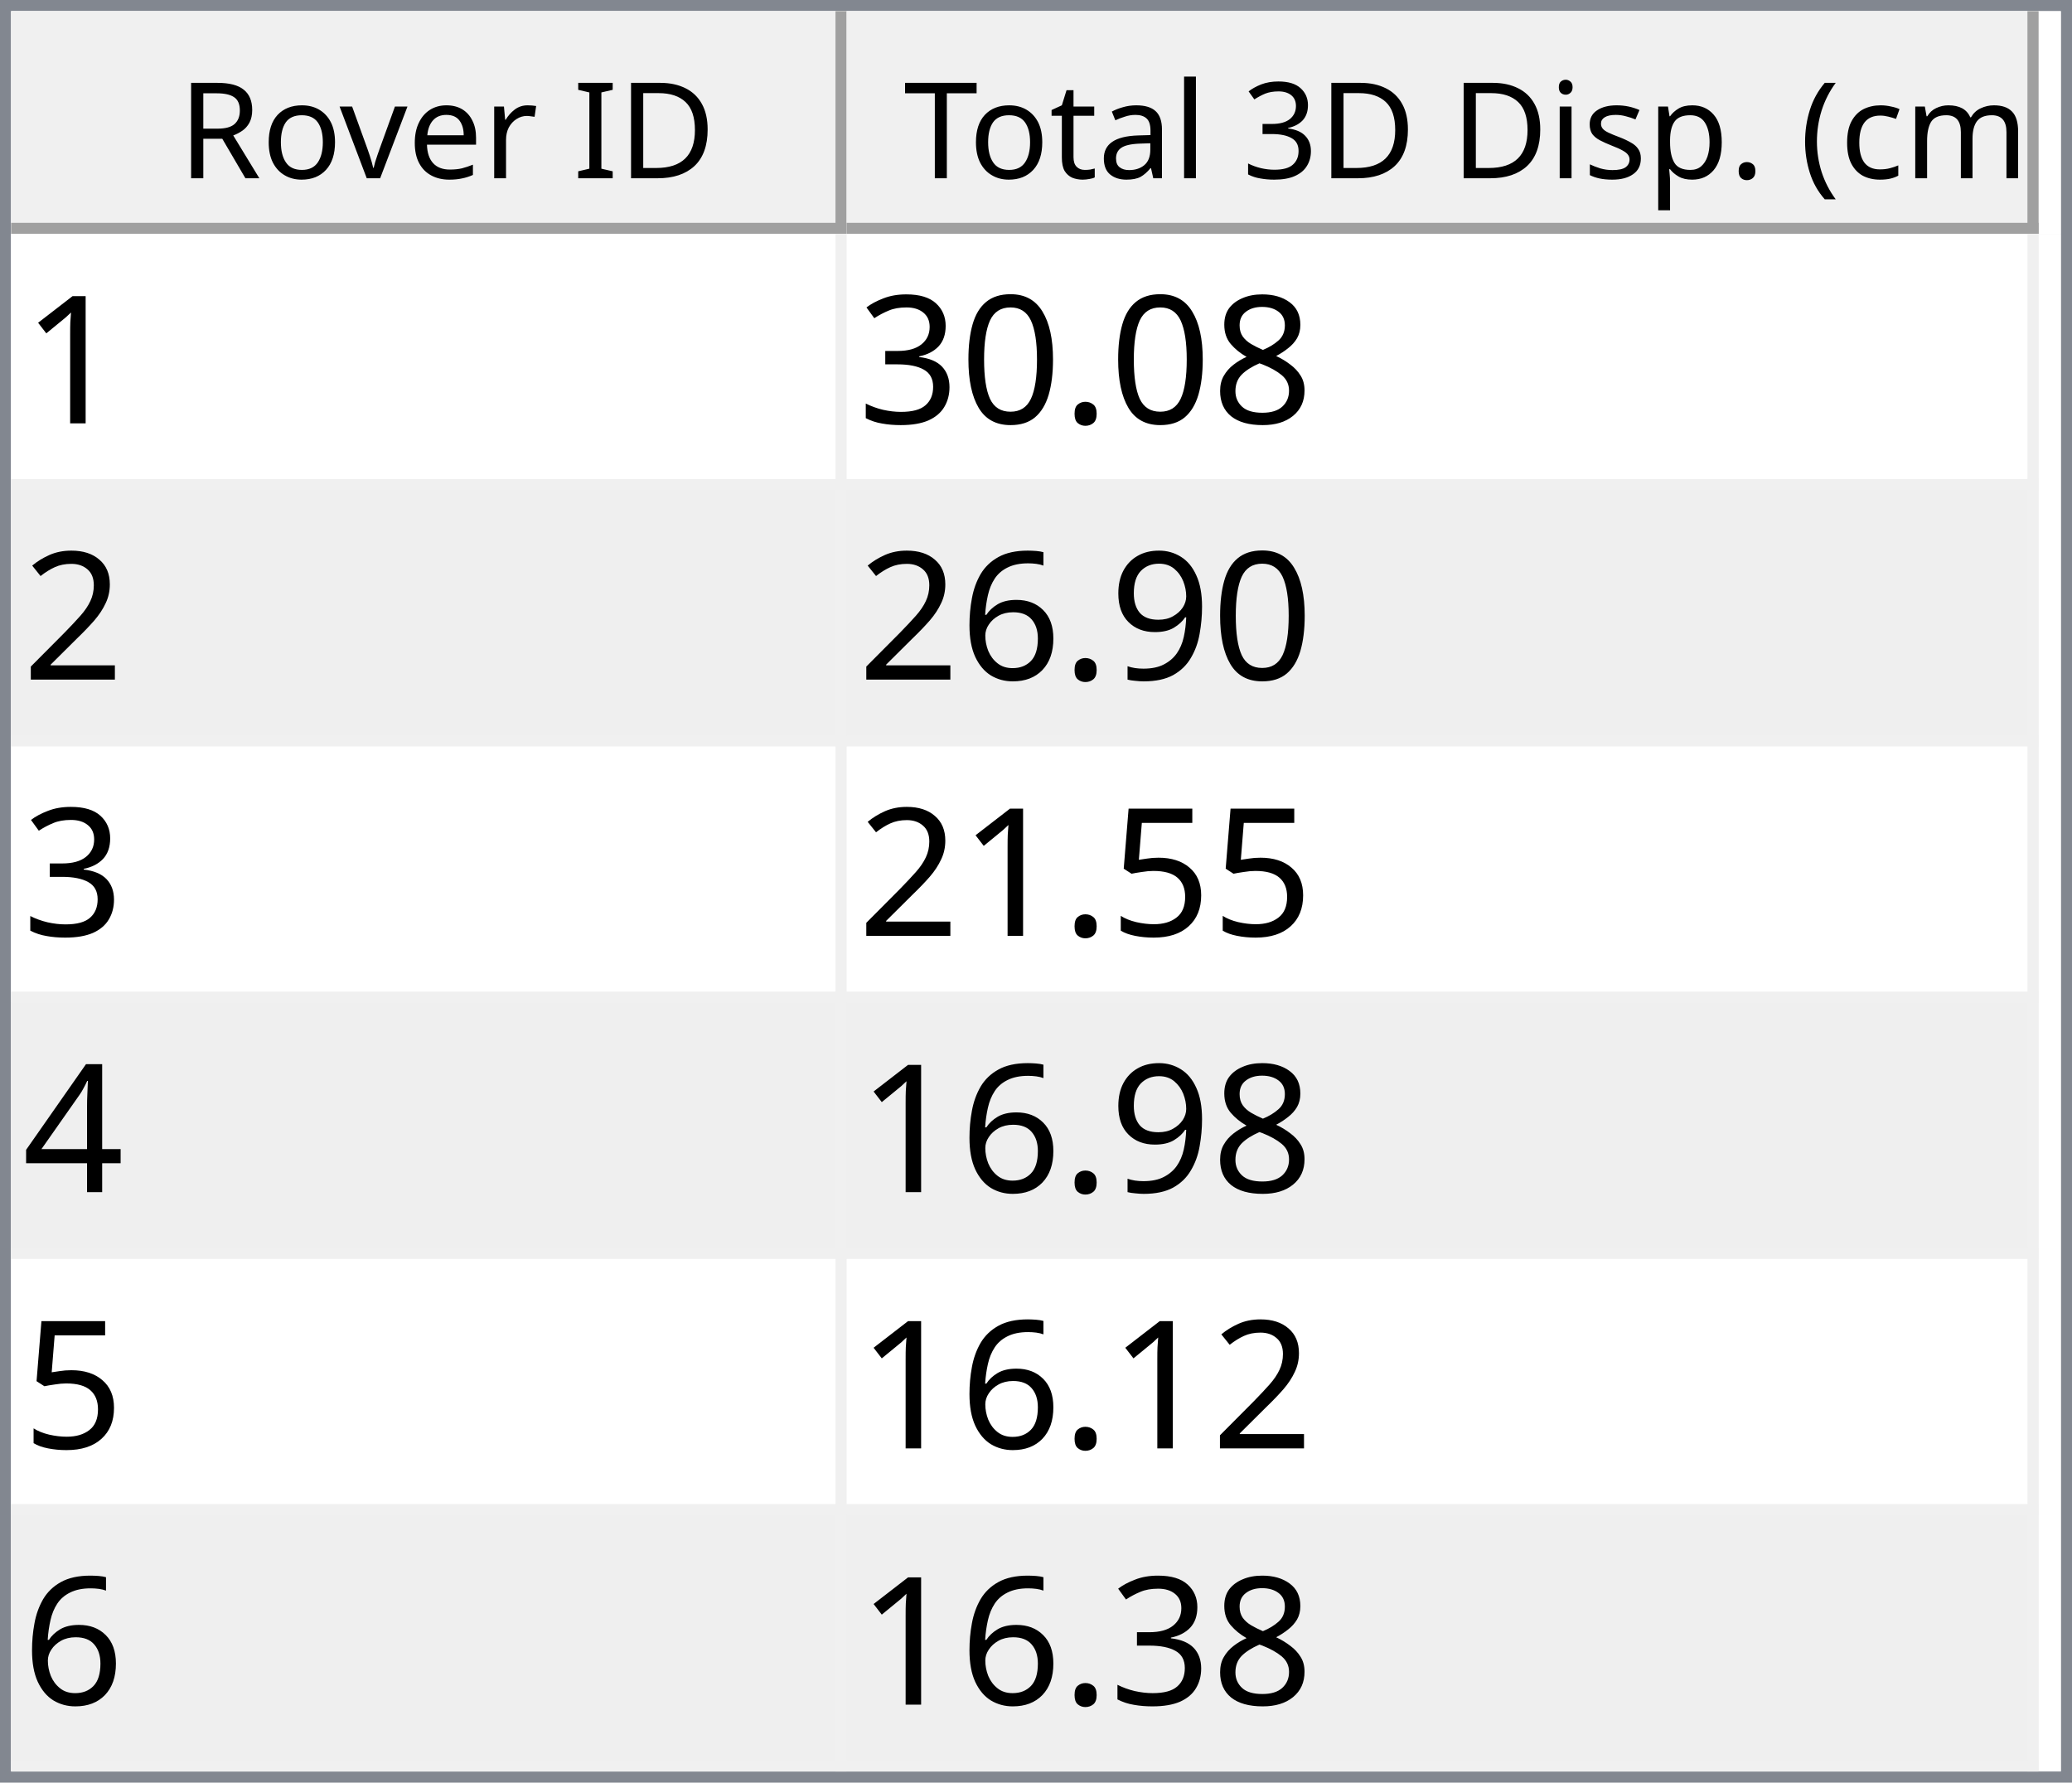
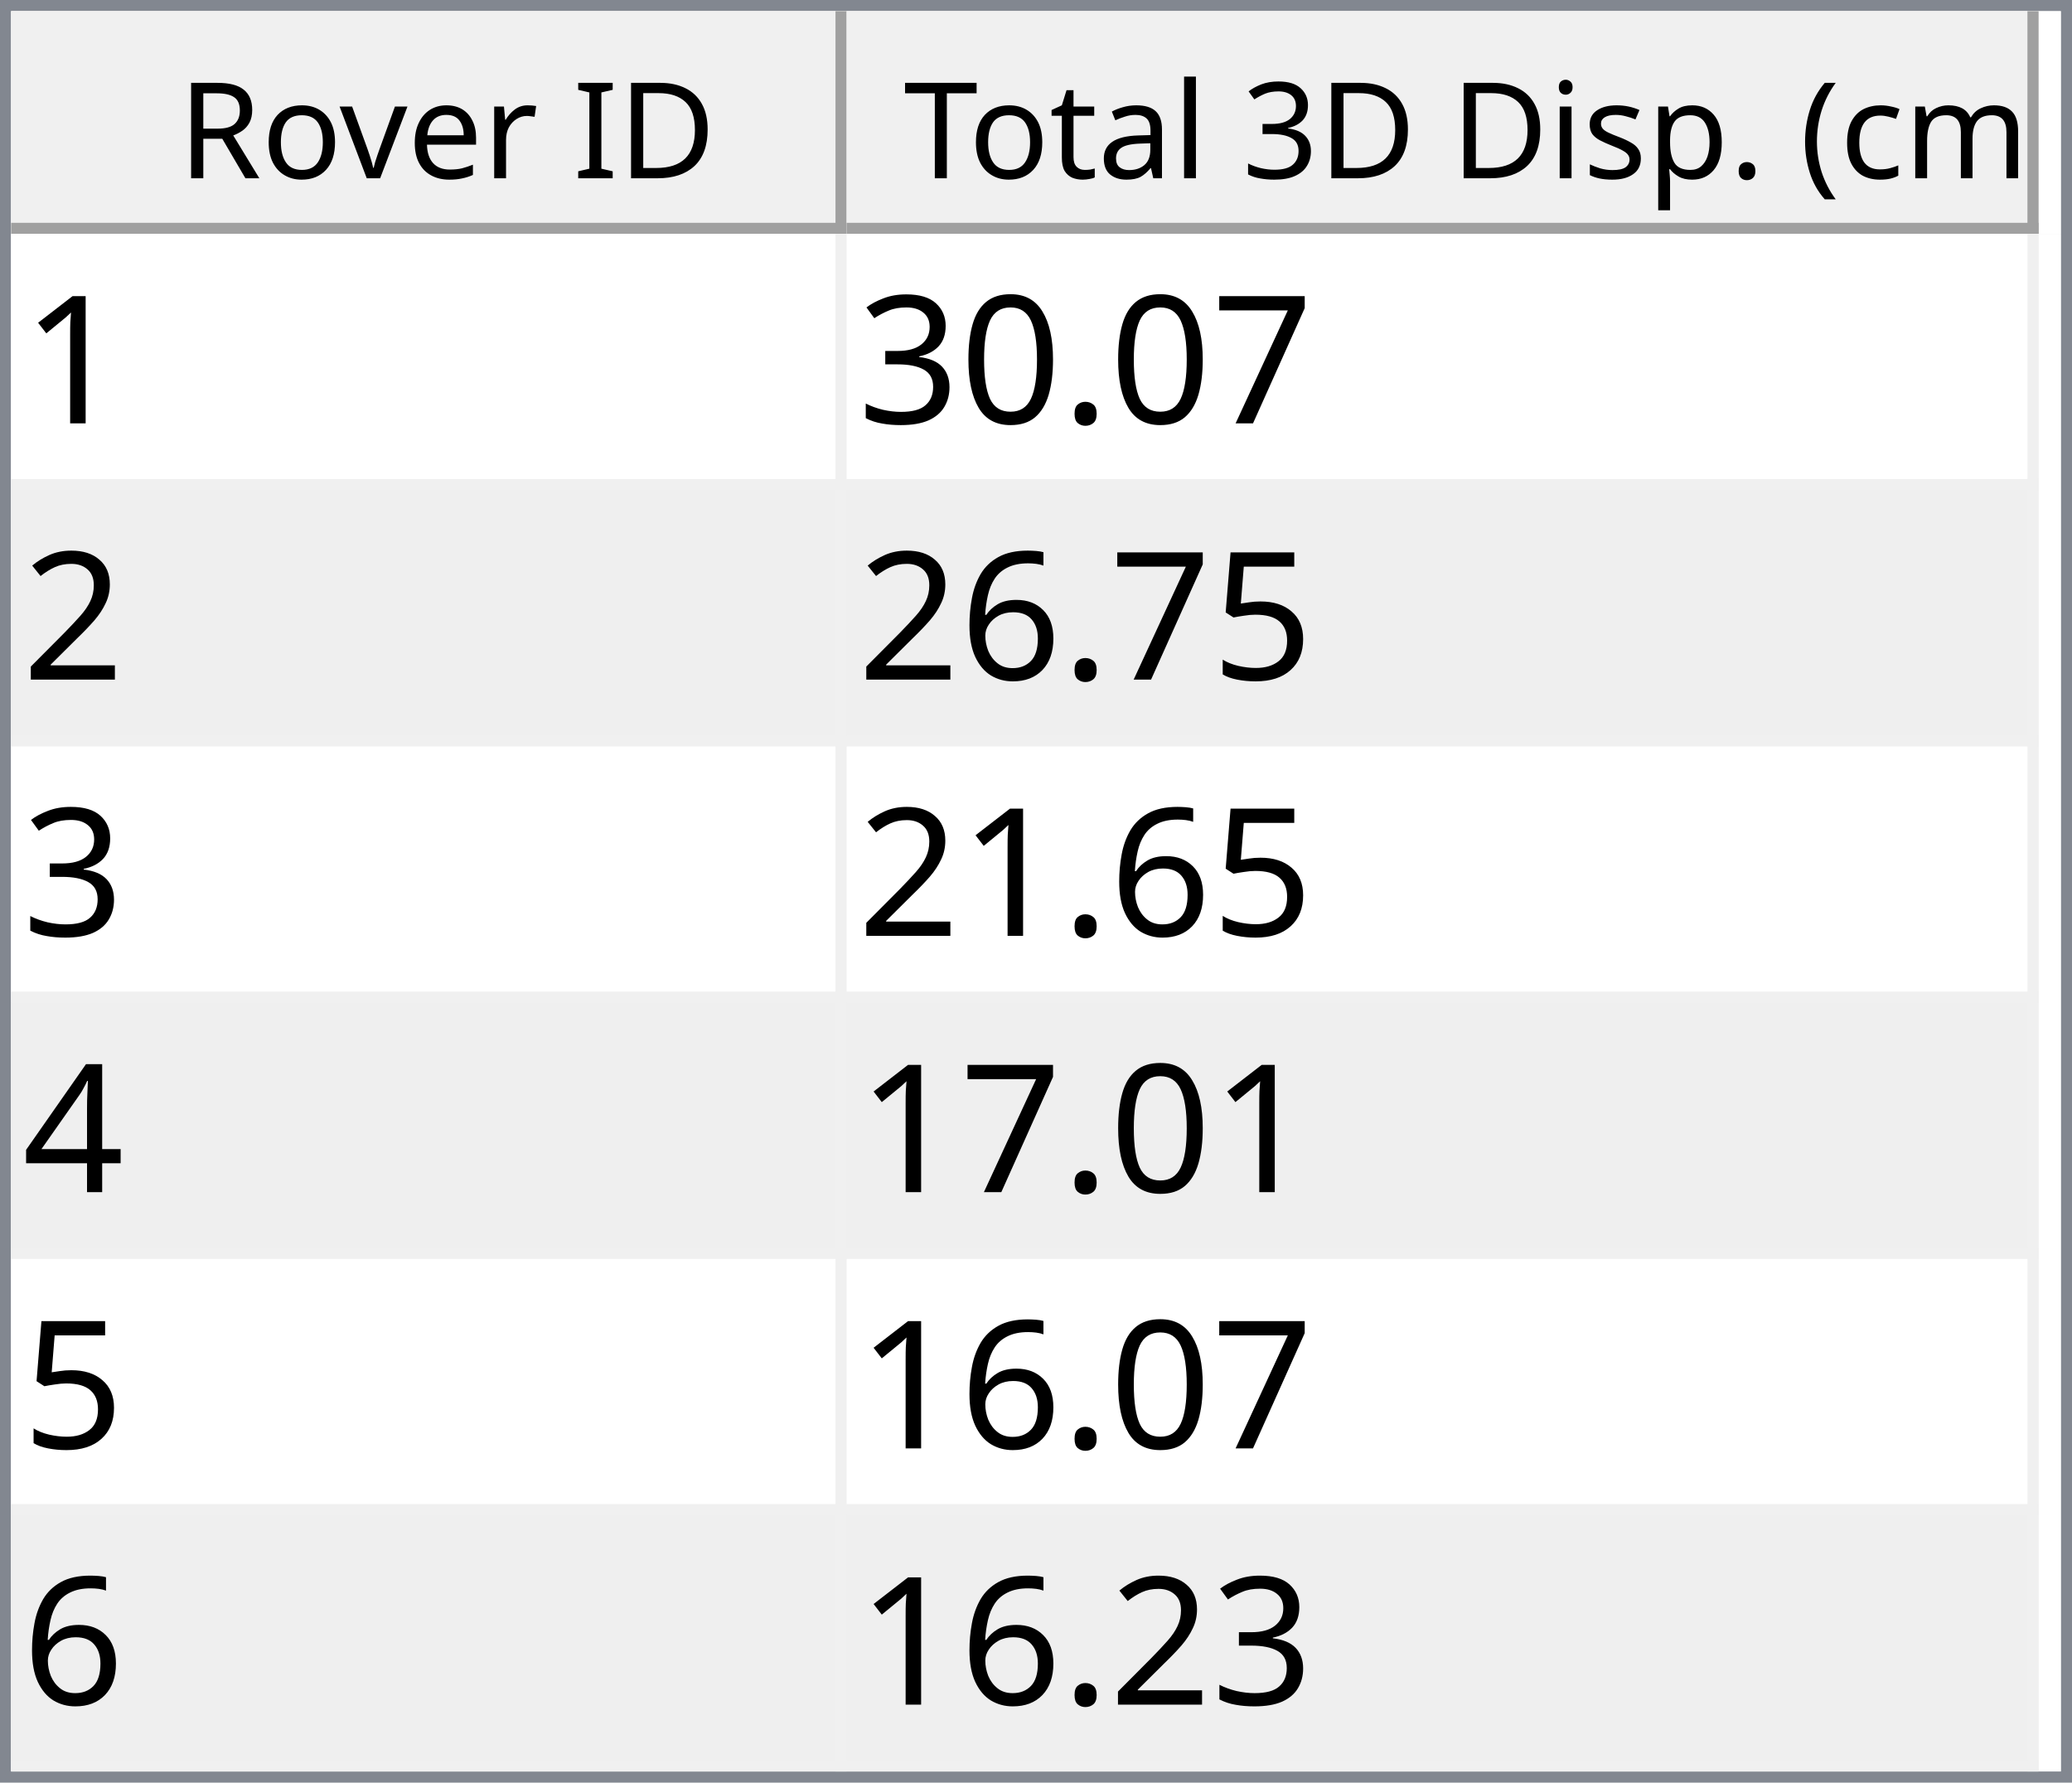
<svg xmlns="http://www.w3.org/2000/svg" style="fill-opacity:1; color-rendering:auto; color-interpolation:auto; text-rendering:auto; stroke:black; stroke-linecap:square; stroke-miterlimit:10; shape-rendering:auto; stroke-opacity:1; fill:black; stroke-dasharray:none; font-weight:normal; stroke-width:1; font-family:'Dialog'; font-style:normal; stroke-linejoin:miter; font-size:12px; stroke-dashoffset:0; image-rendering:auto;" width="186" height="160">
  <defs id="genericDefs" />
  <g>
    <defs id="defs1">
      <clipPath clipPathUnits="userSpaceOnUse" id="clipPath1">
        <path d="M0 0 L186 0 L186 160 L0 160 L0 0 Z" />
      </clipPath>
      <clipPath clipPathUnits="userSpaceOnUse" id="clipPath2">
        <path d="M0 0 L0 160 L186 160 L186 0 Z" />
      </clipPath>
      <clipPath clipPathUnits="userSpaceOnUse" id="clipPath3">
        <path d="M0 0 L0 20 L184 20 L184 0 Z" />
      </clipPath>
      <clipPath clipPathUnits="userSpaceOnUse" id="clipPath4">
        <path d="M0 0 L0 20 L75 20 L75 0 Z" />
      </clipPath>
      <clipPath clipPathUnits="userSpaceOnUse" id="clipPath5">
        <path d="M1 1 L1 19 L74 19 L74 1 Z" />
      </clipPath>
      <clipPath clipPathUnits="userSpaceOnUse" id="clipPath6">
        <path d="M0 0 L0 18 L73 18 L73 0 Z" />
      </clipPath>
      <clipPath clipPathUnits="userSpaceOnUse" id="clipPath7">
        <path d="M-0.5 -0.5 L-0.5 19.5 L74.5 19.5 L74.5 -0.5 Z" />
      </clipPath>
      <clipPath clipPathUnits="userSpaceOnUse" id="clipPath8">
        <path d="M0 0 L0 20 L107 20 L107 0 Z" />
      </clipPath>
      <clipPath clipPathUnits="userSpaceOnUse" id="clipPath9">
        <path d="M1 1 L1 19 L106 19 L106 1 Z" />
      </clipPath>
      <clipPath clipPathUnits="userSpaceOnUse" id="clipPath10">
        <path d="M0 0 L0 18 L105 18 L105 0 Z" />
      </clipPath>
      <clipPath clipPathUnits="userSpaceOnUse" id="clipPath11">
        <path d="M-0.5 -0.5 L-0.5 19.5 L106.5 19.5 L106.5 -0.5 Z" />
      </clipPath>
      <clipPath clipPathUnits="userSpaceOnUse" id="clipPath12">
        <path d="M0 0 L0 138 L184 138 L184 0 Z" />
      </clipPath>
      <clipPath clipPathUnits="userSpaceOnUse" id="clipPath13">
        <path d="M0 0 L0 138 L182 138 L182 0 Z" />
      </clipPath>
      <clipPath clipPathUnits="userSpaceOnUse" id="clipPath14">
        <path d="M-0.5 -0.5 L-0.5 137.5 L181.5 137.5 L181.5 -0.5 Z" />
      </clipPath>
      <clipPath clipPathUnits="userSpaceOnUse" id="clipPath15">
        <path d="M0 0 L0 22 L74 22 L74 0 Z" />
      </clipPath>
      <clipPath clipPathUnits="userSpaceOnUse" id="clipPath16">
        <path d="M0 0 L0 22 L106 22 L106 0 Z" />
      </clipPath>
      <font horiz-adv-x="64.551" id="font1">
        <font-face ascent="107.91" descent="25.098" units-per-em="100" style="font-style:normal; font-family:Segoe UI; font-weight:normal;" />
        <missing-glyph horiz-adv-x="64.551" d="M8.109 0 L8.109 68.266 L56.453 68.266 L56.453 0 L8.109 0 ZM15.328 7.234 L49.219 7.234 L49.219 61.031 L15.328 61.031 L15.328 7.234 Z" />
        <glyph unicode="D" horiz-adv-x="70.117" d="M9.188 0 L9.188 70.016 L28.516 70.016 Q65.531 70.016 65.531 35.891 Q65.531 19.672 55.25 9.836 Q44.969 0 27.734 0 L9.188 0 ZM17.391 62.594 L17.391 7.422 L27.828 7.422 Q41.609 7.422 49.273 14.797 Q56.938 22.172 56.938 35.688 Q56.938 62.594 28.328 62.594 L17.391 62.594 Z" />
        <glyph unicode="I" horiz-adv-x="26.611" d="M17.391 0 L9.188 0 L9.188 70.016 L17.391 70.016 L17.391 0 Z" />
        <glyph unicode=" " horiz-adv-x="27.393" d="" />
        <glyph unicode="r" horiz-adv-x="34.766" d="M34.188 41.891 Q32.078 43.5 28.125 43.5 Q23 43.5 19.555 38.672 Q16.109 33.844 16.109 25.484 L16.109 0 L8.109 0 L8.109 50 L16.109 50 L16.109 39.703 L16.312 39.703 Q18.016 44.969 21.531 47.922 Q25.047 50.875 29.391 50.875 Q32.516 50.875 34.188 50.203 L34.188 41.891 Z" />
        <glyph unicode="e" horiz-adv-x="52.295" d="M48.297 23 L12.984 23 Q13.188 14.656 17.484 10.109 Q21.781 5.562 29.297 5.562 Q37.75 5.562 44.828 11.141 L44.828 3.609 Q38.234 -1.172 27.391 -1.172 Q16.797 -1.172 10.742 5.641 Q4.688 12.453 4.688 24.812 Q4.688 36.469 11.305 43.82 Q17.922 51.172 27.734 51.172 Q37.547 51.172 42.922 44.828 Q48.297 38.484 48.297 27.203 L48.297 23 ZM40.094 29.781 Q40.047 36.719 36.75 40.578 Q33.453 44.438 27.594 44.438 Q21.922 44.438 17.969 40.383 Q14.016 36.328 13.094 29.781 L40.094 29.781 Z" />
        <glyph unicode="v" horiz-adv-x="47.9" d="M47.406 50 L27.484 0 L19.625 0 L0.688 50 L9.469 50 L22.172 13.672 Q23.578 9.672 23.922 6.688 L24.125 6.688 Q24.609 10.453 25.688 13.484 L38.969 50 L47.406 50 Z" />
        <glyph unicode="o" horiz-adv-x="58.594" d="M29 -1.172 Q17.922 -1.172 11.305 5.836 Q4.688 12.844 4.688 24.422 Q4.688 37.016 11.57 44.094 Q18.453 51.172 30.172 51.172 Q41.359 51.172 47.633 44.289 Q53.906 37.406 53.906 25.203 Q53.906 13.234 47.141 6.031 Q40.375 -1.172 29 -1.172 ZM29.594 44.438 Q21.875 44.438 17.383 39.188 Q12.891 33.938 12.891 24.703 Q12.891 15.828 17.43 10.695 Q21.969 5.562 29.594 5.562 Q37.359 5.562 41.531 10.594 Q45.703 15.625 45.703 24.906 Q45.703 34.281 41.531 39.359 Q37.359 44.438 29.594 44.438 Z" />
        <glyph unicode="R" horiz-adv-x="59.814" d="M59.375 0 L49.609 0 L37.891 19.625 Q36.281 22.359 34.766 24.289 Q33.25 26.219 31.664 27.438 Q30.078 28.656 28.25 29.219 Q26.422 29.781 24.125 29.781 L17.391 29.781 L17.391 0 L9.188 0 L9.188 70.016 L30.078 70.016 Q34.672 70.016 38.555 68.867 Q42.438 67.719 45.289 65.375 Q48.141 63.031 49.758 59.547 Q51.375 56.062 51.375 51.375 Q51.375 47.703 50.273 44.656 Q49.172 41.609 47.148 39.211 Q45.125 36.812 42.266 35.133 Q39.406 33.453 35.844 32.516 L35.844 32.328 Q37.594 31.547 38.891 30.547 Q40.188 29.547 41.359 28.18 Q42.531 26.812 43.68 25.078 Q44.828 23.344 46.234 21.047 L59.375 0 ZM17.391 62.594 L17.391 37.203 L28.516 37.203 Q31.594 37.203 34.203 38.133 Q36.812 39.062 38.719 40.797 Q40.625 42.531 41.703 45.047 Q42.781 47.562 42.781 50.688 Q42.781 56.297 39.141 59.445 Q35.5 62.594 28.609 62.594 L17.391 62.594 Z" />
        <glyph unicode=")" horiz-adv-x="30.176" d="M8.297 -15.922 L1.172 -15.922 Q16.406 2.344 16.406 26.812 Q16.406 51.469 1.078 70.016 L8.297 70.016 Q23.531 52.156 23.531 26.703 Q23.531 1.375 8.297 -15.922 Z" />
        <glyph unicode="m" horiz-adv-x="86.133" d="M79.109 0 L71.094 0 L71.094 28.719 Q71.094 37.016 68.531 40.727 Q65.969 44.438 59.906 44.438 Q54.781 44.438 51.195 39.75 Q47.609 35.062 47.609 28.516 L47.609 0 L39.594 0 L39.594 29.688 Q39.594 44.438 28.219 44.438 Q22.953 44.438 19.531 40.016 Q16.109 35.594 16.109 28.516 L16.109 0 L8.109 0 L8.109 50 L16.109 50 L16.109 42.094 L16.312 42.094 Q21.625 51.172 31.844 51.172 Q36.969 51.172 40.773 48.312 Q44.578 45.453 46 40.828 Q51.562 51.172 62.594 51.172 Q79.109 51.172 79.109 30.812 L79.109 0 Z" />
        <glyph unicode="c" horiz-adv-x="46.191" d="M42.188 2.297 Q36.422 -1.172 28.516 -1.172 Q17.828 -1.172 11.258 5.789 Q4.688 12.75 4.688 23.828 Q4.688 36.188 11.766 43.68 Q18.844 51.172 30.672 51.172 Q37.25 51.172 42.281 48.734 L42.281 40.531 Q36.719 44.438 30.375 44.438 Q22.703 44.438 17.797 38.945 Q12.891 33.453 12.891 24.516 Q12.891 15.719 17.508 10.641 Q22.125 5.562 29.891 5.562 Q36.422 5.562 42.188 9.906 L42.188 2.297 Z" />
        <glyph unicode="(" horiz-adv-x="30.176" d="M29.109 -15.922 L21.969 -15.922 Q6.844 1.375 6.844 26.703 Q6.844 52.156 21.969 70.016 L29.203 70.016 Q13.875 51.469 13.875 26.812 Q13.875 2.344 29.109 -15.922 Z" />
        <glyph unicode="." horiz-adv-x="21.68" d="M10.891 -1.078 Q8.641 -1.078 7.055 0.539 Q5.469 2.156 5.469 4.391 Q5.469 6.641 7.055 8.273 Q8.641 9.906 10.891 9.906 Q13.188 9.906 14.797 8.273 Q16.406 6.641 16.406 4.391 Q16.406 2.156 14.797 0.539 Q13.188 -1.078 10.891 -1.078 Z" />
        <glyph unicode="p" horiz-adv-x="58.789" d="M16.312 7.234 L16.109 7.234 L16.109 -23 L8.109 -23 L8.109 50 L16.109 50 L16.109 41.219 L16.312 41.219 Q22.219 51.172 33.594 51.172 Q43.266 51.172 48.688 44.461 Q54.109 37.75 54.109 26.469 Q54.109 13.922 48 6.375 Q41.891 -1.172 31.297 -1.172 Q21.578 -1.172 16.312 7.234 ZM16.109 27.391 L16.109 20.406 Q16.109 14.203 20.141 9.883 Q24.172 5.562 30.375 5.562 Q37.641 5.562 41.773 11.133 Q45.906 16.703 45.906 26.609 Q45.906 34.969 42.047 39.703 Q38.188 44.438 31.594 44.438 Q24.609 44.438 20.359 39.578 Q16.109 34.719 16.109 27.391 Z" />
        <glyph unicode="s" horiz-adv-x="42.432" d="M5.078 1.812 L5.078 10.406 Q11.625 5.562 19.484 5.562 Q30.031 5.562 30.031 12.594 Q30.031 14.594 29.125 15.992 Q28.219 17.391 26.68 18.461 Q25.141 19.531 23.07 20.383 Q21 21.234 18.609 22.172 Q15.281 23.484 12.766 24.828 Q10.25 26.172 8.57 27.859 Q6.891 29.547 6.031 31.695 Q5.172 33.844 5.172 36.719 Q5.172 40.234 6.789 42.945 Q8.406 45.656 11.086 47.484 Q13.766 49.312 17.211 50.242 Q20.656 51.172 24.312 51.172 Q30.812 51.172 35.938 48.922 L35.938 40.828 Q30.422 44.438 23.25 44.438 Q21 44.438 19.195 43.922 Q17.391 43.406 16.094 42.477 Q14.797 41.547 14.086 40.258 Q13.375 38.969 13.375 37.406 Q13.375 35.453 14.086 34.133 Q14.797 32.812 16.164 31.789 Q17.531 30.766 19.484 29.938 Q21.438 29.109 23.922 28.125 Q27.25 26.859 29.883 25.516 Q32.516 24.172 34.375 22.484 Q36.234 20.797 37.234 18.602 Q38.234 16.406 38.234 13.375 Q38.234 9.672 36.602 6.938 Q34.969 4.203 32.234 2.398 Q29.5 0.594 25.93 -0.289 Q22.359 -1.172 18.453 -1.172 Q10.75 -1.172 5.078 1.812 Z" />
        <glyph unicode="i" horiz-adv-x="24.219" d="M12.203 62.703 Q10.062 62.703 8.547 64.164 Q7.031 65.625 7.031 67.875 Q7.031 70.125 8.547 71.609 Q10.062 73.094 12.203 73.094 Q14.406 73.094 15.945 71.609 Q17.484 70.125 17.484 67.875 Q17.484 65.719 15.945 64.211 Q14.406 62.703 12.203 62.703 ZM16.109 0 L8.109 0 L8.109 50 L16.109 50 L16.109 0 Z" />
        <glyph unicode="3" horiz-adv-x="53.906" d="M46.531 19.828 Q46.531 15.094 44.75 11.211 Q42.969 7.328 39.719 4.57 Q36.469 1.812 31.93 0.297 Q27.391 -1.219 21.922 -1.219 Q11.922 -1.219 6 2.594 L6 11.188 Q13.094 5.609 22.219 5.609 Q25.875 5.609 28.828 6.539 Q31.781 7.469 33.906 9.227 Q36.031 10.984 37.18 13.477 Q38.328 15.969 38.328 19.094 Q38.328 32.812 18.797 32.812 L12.984 32.812 L12.984 39.594 L18.5 39.594 Q35.797 39.594 35.797 52.484 Q35.797 64.406 22.609 64.406 Q15.188 64.406 8.688 59.422 L8.688 67.188 Q15.375 71.188 24.609 71.188 Q29 71.188 32.57 69.969 Q36.141 68.75 38.68 66.555 Q41.219 64.359 42.609 61.281 Q44 58.203 44 54.5 Q44 40.672 30.031 36.719 L30.031 36.531 Q33.594 36.141 36.625 34.797 Q39.656 33.453 41.852 31.305 Q44.047 29.156 45.289 26.25 Q46.531 23.344 46.531 19.828 Z" />
        <glyph unicode="l" horiz-adv-x="24.219" d="M16.109 0 L8.109 0 L8.109 74.031 L16.109 74.031 L16.109 0 Z" />
        <glyph unicode="a" horiz-adv-x="50.879" d="M43.891 0 L35.891 0 L35.891 7.812 L35.688 7.812 Q30.469 -1.172 20.312 -1.172 Q12.844 -1.172 8.617 2.781 Q4.391 6.734 4.391 13.281 Q4.391 27.297 20.906 29.594 L35.891 31.688 Q35.891 44.438 25.594 44.438 Q16.547 44.438 9.281 38.281 L9.281 46.484 Q16.656 51.172 26.266 51.172 Q43.891 51.172 43.891 32.516 L43.891 0 ZM35.891 25.297 L23.828 23.641 Q18.266 22.859 15.43 20.875 Q12.594 18.891 12.594 13.875 Q12.594 10.203 15.211 7.883 Q17.828 5.562 22.172 5.562 Q28.125 5.562 32.008 9.742 Q35.891 13.922 35.891 20.312 L35.891 25.297 Z" />
        <glyph unicode="t" horiz-adv-x="33.887" d="M31.297 0.484 Q28.469 -1.078 23.828 -1.078 Q10.688 -1.078 10.688 13.578 L10.688 43.172 L2.094 43.172 L2.094 50 L10.688 50 L10.688 62.203 L18.703 64.797 L18.703 50 L31.297 50 L31.297 43.172 L18.703 43.172 L18.703 14.984 Q18.703 9.969 20.414 7.82 Q22.125 5.672 26.078 5.672 Q29.109 5.672 31.297 7.328 L31.297 0.484 Z" />
        <glyph unicode="T" horiz-adv-x="52.393" d="M50.594 62.594 L30.375 62.594 L30.375 0 L22.172 0 L22.172 62.594 L2 62.594 L2 70.016 L50.594 70.016 L50.594 62.594 Z" />
      </font>
      <font horiz-adv-x="75.0" id="font2">
        <font-face ascent="100.537" descent="21.973" units-per-em="100" style="font-style:normal; font-family:sans-serif; font-weight:normal;" />
        <missing-glyph horiz-adv-x="75.0" d="M12.5 0 L12.5 62.5 L62.5 62.5 L62.5 0 L12.5 0 ZM14.062 1.562 L60.938 1.562 L60.938 60.938 L14.062 60.938 L14.062 1.562 Z" />
        <glyph unicode="1" horiz-adv-x="55.615" d="M37.25 0 L28.469 0 L28.469 56 Q25.297 52.984 20.141 49.953 Q14.984 46.922 10.891 45.406 L10.891 53.906 Q18.266 57.375 23.781 62.305 Q29.297 67.234 31.594 71.875 L37.25 71.875 L37.25 0 Z" />
-         <glyph unicode="8" horiz-adv-x="55.615" d="M17.672 38.812 Q12.203 40.828 9.57 44.539 Q6.938 48.25 6.938 53.422 Q6.938 61.234 12.555 66.555 Q18.172 71.875 27.484 71.875 Q36.859 71.875 42.578 66.43 Q48.297 60.984 48.297 53.172 Q48.297 48.188 45.68 44.508 Q43.062 40.828 37.75 38.812 Q44.344 36.672 47.781 31.883 Q51.219 27.094 51.219 20.453 Q51.219 11.281 44.727 5.031 Q38.234 -1.219 27.641 -1.219 Q17.047 -1.219 10.547 5.055 Q4.047 11.328 4.047 20.703 Q4.047 27.688 7.594 32.398 Q11.141 37.109 17.672 38.812 ZM15.922 53.719 Q15.922 48.641 19.195 45.414 Q22.469 42.188 27.688 42.188 Q32.766 42.188 36.016 45.383 Q39.266 48.578 39.266 53.219 Q39.266 58.062 35.914 61.359 Q32.562 64.656 27.594 64.656 Q22.562 64.656 19.242 61.43 Q15.922 58.203 15.922 53.719 ZM13.094 20.656 Q13.094 16.891 14.875 13.375 Q16.656 9.859 20.172 7.93 Q23.688 6 27.734 6 Q34.031 6 38.133 10.055 Q42.234 14.109 42.234 20.359 Q42.234 26.703 38.016 30.859 Q33.797 35.016 27.438 35.016 Q21.234 35.016 17.164 30.914 Q13.094 26.812 13.094 20.656 Z" />
+         <glyph unicode="7" horiz-adv-x="55.615" d="M4.734 62.203 L4.734 70.656 L51.078 70.656 L51.078 63.812 Q44.234 56.547 37.523 44.484 Q30.812 32.422 27.156 19.672 Q24.516 10.688 23.781 0 L14.75 0 Q14.891 8.453 18.062 20.414 Q21.234 32.375 27.172 43.484 Q33.109 54.594 39.797 62.203 L4.734 62.203 Z" />
        <glyph unicode="." horiz-adv-x="27.783" d="M9.078 0 L9.078 10.016 L19.094 10.016 L19.094 0 L9.078 0 Z" />
        <glyph unicode="0" horiz-adv-x="55.615" d="M4.156 35.297 Q4.156 48 6.766 55.742 Q9.375 63.484 14.523 67.68 Q19.672 71.875 27.484 71.875 Q33.25 71.875 37.594 69.555 Q41.938 67.234 44.773 62.867 Q47.609 58.5 49.219 52.227 Q50.828 45.953 50.828 35.297 Q50.828 22.703 48.242 14.969 Q45.656 7.234 40.508 3.008 Q35.359 -1.219 27.484 -1.219 Q17.141 -1.219 11.234 6.203 Q4.156 15.141 4.156 35.297 ZM13.188 35.297 Q13.188 17.672 17.312 11.836 Q21.438 6 27.484 6 Q33.547 6 37.672 11.859 Q41.797 17.719 41.797 35.297 Q41.797 52.984 37.672 58.789 Q33.547 64.594 27.391 64.594 Q21.344 64.594 17.719 59.469 Q13.188 52.938 13.188 35.297 Z" />
        <glyph unicode="3" horiz-adv-x="55.615" d="M4.203 18.891 L12.984 20.062 Q14.5 12.594 18.141 9.297 Q21.781 6 27 6 Q33.203 6 37.477 10.297 Q41.75 14.594 41.75 20.953 Q41.75 27 37.797 30.93 Q33.844 34.859 27.734 34.859 Q25.25 34.859 21.531 33.891 L22.516 41.609 Q23.391 41.5 23.922 41.5 Q29.547 41.5 34.039 44.43 Q38.531 47.359 38.531 53.469 Q38.531 58.297 35.258 61.477 Q31.984 64.656 26.812 64.656 Q21.688 64.656 18.266 61.43 Q14.844 58.203 13.875 51.766 L5.078 53.328 Q6.688 62.156 12.398 67.016 Q18.109 71.875 26.609 71.875 Q32.469 71.875 37.398 69.359 Q42.328 66.844 44.945 62.5 Q47.562 58.156 47.562 53.266 Q47.562 48.641 45.07 44.828 Q42.578 41.016 37.703 38.766 Q44.047 37.312 47.562 32.695 Q51.078 28.078 51.078 21.141 Q51.078 11.766 44.242 5.25 Q37.406 -1.266 26.953 -1.266 Q17.531 -1.266 11.305 4.352 Q5.078 9.969 4.203 18.891 Z" />
        <glyph unicode="2" horiz-adv-x="55.615" d="M50.344 8.453 L50.344 0 L3.031 0 Q2.938 3.172 4.047 6.109 Q5.859 10.938 9.836 15.625 Q13.812 20.312 21.344 26.469 Q33.016 36.031 37.117 41.625 Q41.219 47.219 41.219 52.203 Q41.219 57.422 37.477 61.008 Q33.734 64.594 27.734 64.594 Q21.391 64.594 17.578 60.789 Q13.766 56.984 13.719 50.25 L4.688 51.172 Q5.609 61.281 11.664 66.578 Q17.719 71.875 27.938 71.875 Q38.234 71.875 44.242 66.164 Q50.25 60.453 50.25 52 Q50.25 47.703 48.492 43.555 Q46.734 39.406 42.656 34.812 Q38.578 30.219 29.109 22.219 Q21.188 15.578 18.945 13.211 Q16.703 10.844 15.234 8.453 L50.344 8.453 Z" />
-         <glyph unicode="9" horiz-adv-x="55.615" d="M5.469 16.547 L13.922 17.328 Q14.984 11.375 18.016 8.688 Q21.047 6 25.781 6 Q29.828 6 32.883 7.859 Q35.938 9.719 37.891 12.82 Q39.844 15.922 41.164 21.195 Q42.484 26.469 42.484 31.938 Q42.484 32.516 42.438 33.688 Q39.797 29.5 35.234 26.883 Q30.672 24.266 25.344 24.266 Q16.453 24.266 10.305 30.711 Q4.156 37.156 4.156 47.703 Q4.156 58.594 10.578 65.234 Q17 71.875 26.656 71.875 Q33.641 71.875 39.43 68.117 Q45.219 64.359 48.219 57.398 Q51.219 50.438 51.219 37.25 Q51.219 23.531 48.242 15.406 Q45.266 7.281 39.383 3.031 Q33.5 -1.219 25.594 -1.219 Q17.188 -1.219 11.867 3.445 Q6.547 8.109 5.469 16.547 ZM41.453 48.141 Q41.453 55.719 37.43 60.156 Q33.406 64.594 27.734 64.594 Q21.875 64.594 17.531 59.812 Q13.188 55.031 13.188 47.406 Q13.188 40.578 17.312 36.305 Q21.438 32.031 27.484 32.031 Q33.594 32.031 37.523 36.305 Q41.453 40.578 41.453 48.141 Z" />
+         <glyph unicode="5" horiz-adv-x="55.615" d="M4.156 18.75 L13.375 19.531 Q14.406 12.797 18.141 9.398 Q21.875 6 27.156 6 Q33.5 6 37.891 10.789 Q42.281 15.578 42.281 23.484 Q42.281 31 38.062 35.352 Q33.844 39.703 27 39.703 Q22.75 39.703 19.336 37.773 Q15.922 35.844 13.969 32.766 L5.719 33.844 L12.641 70.609 L48.25 70.609 L48.25 62.203 L19.672 62.203 L15.828 42.969 Q22.266 47.469 29.344 47.469 Q38.719 47.469 45.164 40.969 Q51.609 34.469 51.609 24.266 Q51.609 14.547 45.953 7.469 Q39.062 -1.219 27.156 -1.219 Q17.391 -1.219 11.211 4.25 Q5.031 9.719 4.156 18.75 Z" />
        <glyph unicode="6" horiz-adv-x="55.615" d="M49.75 54.047 L41.016 53.375 Q39.844 58.547 37.703 60.891 Q34.125 64.656 28.906 64.656 Q24.703 64.656 21.531 62.312 Q17.391 59.281 14.992 53.469 Q12.594 47.656 12.5 36.922 Q15.672 41.75 20.266 44.094 Q24.859 46.438 29.891 46.438 Q38.672 46.438 44.852 39.969 Q51.031 33.5 51.031 23.25 Q51.031 16.5 48.125 10.719 Q45.219 4.938 40.141 1.859 Q35.062 -1.219 28.609 -1.219 Q17.625 -1.219 10.695 6.859 Q3.766 14.938 3.766 33.5 Q3.766 54.25 11.422 63.672 Q18.109 71.875 29.438 71.875 Q37.891 71.875 43.289 67.141 Q48.688 62.406 49.75 54.047 ZM13.875 23.188 Q13.875 18.656 15.797 14.508 Q17.719 10.359 21.188 8.18 Q24.656 6 28.469 6 Q34.031 6 38.039 10.492 Q42.047 14.984 42.047 22.703 Q42.047 30.125 38.086 34.398 Q34.125 38.672 28.125 38.672 Q22.172 38.672 18.023 34.398 Q13.875 30.125 13.875 23.188 Z" />
-         <glyph unicode="5" horiz-adv-x="55.615" d="M4.156 18.75 L13.375 19.531 Q14.406 12.797 18.141 9.398 Q21.875 6 27.156 6 Q33.5 6 37.891 10.789 Q42.281 15.578 42.281 23.484 Q42.281 31 38.062 35.352 Q33.844 39.703 27 39.703 Q22.75 39.703 19.336 37.773 Q15.922 35.844 13.969 32.766 L5.719 33.844 L12.641 70.609 L48.25 70.609 L48.25 62.203 L19.672 62.203 L15.828 42.969 Q22.266 47.469 29.344 47.469 Q38.719 47.469 45.164 40.969 Q51.609 34.469 51.609 24.266 Q51.609 14.547 45.953 7.469 Q39.062 -1.219 27.156 -1.219 Q17.391 -1.219 11.211 4.25 Q5.031 9.719 4.156 18.75 Z" />
        <glyph unicode="4" horiz-adv-x="55.615" d="M32.328 0 L32.328 17.141 L1.266 17.141 L1.266 25.203 L33.938 71.578 L41.109 71.578 L41.109 25.203 L50.781 25.203 L50.781 17.141 L41.109 17.141 L41.109 0 L32.328 0 ZM32.328 25.203 L32.328 57.469 L9.906 25.203 L32.328 25.203 Z" />
      </font>
    </defs>
    <g style="fill:white; stroke:white;">
      <rect x="0" y="0" width="186" style="clip-path:url(#clipPath1); stroke:none;" height="160" />
    </g>
    <g style="fill:white; text-rendering:optimizeSpeed; color-rendering:optimizeSpeed; image-rendering:optimizeSpeed; shape-rendering:crispEdges; stroke:white; color-interpolation:sRGB;">
      <rect x="0" width="186" height="160" y="0" style="stroke:none;" />
      <path style="stroke:none;" d="M0 160 L186 160 L186 0 L0 0 Z" />
    </g>
    <g style="fill:rgb(240,240,240); font-family:'Segoe UI'; stroke:rgb(240,240,240);">
      <rect x="0" y="0" width="186" style="clip-path:url(#clipPath2); stroke:none;" height="160" />
    </g>
    <g style="fill:rgb(130,135,144); font-family:'Segoe UI'; stroke:rgb(130,135,144);">
      <path d="M0 0 L186 0 L186 160 L0 160 L0 0 ZM1 1 L185 1 L185 159 L1 159 L1 1 Z" style="fill-rule:evenodd; clip-path:url(#clipPath2); stroke:none;" />
    </g>
    <g style="fill:white; font-family:'Segoe UI'; stroke:white;" transform="translate(1,1)">
      <rect x="0" y="0" width="184" style="clip-path:url(#clipPath3); stroke:none;" height="20" />
    </g>
    <g style="fill:rgb(240,240,240); font-family:'Segoe UI'; stroke:rgb(240,240,240);" transform="translate(1,1)">
      <rect x="0" y="0" width="75" style="clip-path:url(#clipPath4); stroke:none;" height="20" />
    </g>
    <g style="font-family:'Segoe UI';" transform="translate(2,2)">
      <text x="14" xml:space="preserve" y="14" style="clip-path:url(#clipPath6); stroke:none;">Rover ID</text>
    </g>
    <g style="fill:rgb(160,160,160); font-family:'Segoe UI'; stroke:rgb(160,160,160); stroke-linejoin:bevel;" transform="translate(1.5,1.5)">
      <line x1="74" x2="74" y1="0" style="fill:none; clip-path:url(#clipPath7);" y2="19" />
    </g>
    <g style="fill:rgb(160,160,160); font-family:'Segoe UI'; stroke:rgb(160,160,160); stroke-linejoin:bevel;" transform="matrix(1,0,0,1,1,1) translate(0.5,0.5)">
      <line x1="0" x2="74" y1="19" style="fill:none; clip-path:url(#clipPath7);" y2="19" />
    </g>
    <g style="fill:rgb(240,240,240); font-family:'Segoe UI'; stroke:rgb(240,240,240);" transform="translate(76,1)">
      <rect x="0" y="0" width="107" style="clip-path:url(#clipPath8); stroke:none;" height="20" />
    </g>
    <g style="font-family:'Segoe UI';" transform="translate(77,2)">
      <text x="1" xml:space="preserve" y="14" style="clip-path:url(#clipPath10); stroke:none;"> Total 3D Disp. (cm)</text>
    </g>
    <g style="fill:rgb(160,160,160); font-family:'Segoe UI'; stroke:rgb(160,160,160); stroke-linejoin:bevel;" transform="translate(76.5,1.5)">
      <line x1="106" x2="106" y1="0" style="fill:none; clip-path:url(#clipPath11);" y2="19" />
    </g>
    <g style="fill:rgb(160,160,160); font-family:'Segoe UI'; stroke:rgb(160,160,160); stroke-linejoin:bevel;" transform="matrix(1,0,0,1,76,1) translate(0.5,0.5)">
      <line x1="0" x2="106" y1="19" style="fill:none; clip-path:url(#clipPath11);" y2="19" />
    </g>
    <g style="fill:white; font-family:'Segoe UI'; stroke:white;" transform="translate(1,21)">
      <rect x="0" y="0" width="184" style="clip-path:url(#clipPath12); stroke:none;" height="138" />
    </g>
    <g style="fill:rgb(240,240,240); font-size:16px; font-family:sans-serif; stroke:rgb(240,240,240);" transform="translate(1,21)">
      <rect x="0" y="0" width="182" style="clip-path:url(#clipPath13); stroke:none;" height="138" />
      <line transform="translate(0.5,0.5)" x1="0" x2="181" y1="22" style="clip-path:url(#clipPath14); fill:none; stroke-linejoin:bevel;" y2="22" />
    </g>
    <g transform="matrix(1,0,0,1,1,21) translate(0.5,0.5)" style="fill:rgb(240,240,240); font-size:16px; font-family:sans-serif; stroke:rgb(240,240,240); stroke-linejoin:bevel;">
      <line x1="0" x2="181" y1="45" style="fill:none; clip-path:url(#clipPath14);" y2="45" />
    </g>
    <g transform="matrix(1,0,0,1,1,21) translate(0.5,0.5)" style="fill:rgb(240,240,240); font-size:16px; font-family:sans-serif; stroke:rgb(240,240,240); stroke-linejoin:bevel;">
      <line x1="0" x2="181" y1="68" style="fill:none; clip-path:url(#clipPath14);" y2="68" />
    </g>
    <g transform="matrix(1,0,0,1,1,21) translate(0.5,0.5)" style="fill:rgb(240,240,240); font-size:16px; font-family:sans-serif; stroke:rgb(240,240,240); stroke-linejoin:bevel;">
      <line x1="0" x2="181" y1="91" style="fill:none; clip-path:url(#clipPath14);" y2="91" />
    </g>
    <g transform="matrix(1,0,0,1,1,21) translate(0.5,0.5)" style="fill:rgb(240,240,240); font-size:16px; font-family:sans-serif; stroke:rgb(240,240,240); stroke-linejoin:bevel;">
      <line x1="0" x2="181" y1="114" style="fill:none; clip-path:url(#clipPath14);" y2="114" />
    </g>
    <g transform="matrix(1,0,0,1,1,21) translate(0.5,0.5)" style="fill:rgb(240,240,240); font-size:16px; font-family:sans-serif; stroke:rgb(240,240,240); stroke-linejoin:bevel;">
      <line x1="0" x2="181" y1="137" style="fill:none; clip-path:url(#clipPath14);" y2="137" />
    </g>
    <g transform="matrix(1,0,0,1,1,21) translate(0.5,0.5)" style="fill:rgb(240,240,240); font-size:16px; font-family:sans-serif; stroke:rgb(240,240,240); stroke-linejoin:bevel;">
      <line x1="74" x2="74" y1="0" style="fill:none; clip-path:url(#clipPath14);" y2="137" />
    </g>
    <g transform="matrix(1,0,0,1,1,21) translate(0.5,0.5)" style="fill:rgb(240,240,240); font-size:16px; font-family:sans-serif; stroke:rgb(240,240,240); stroke-linejoin:bevel;">
      <line x1="181" x2="181" y1="0" style="fill:none; clip-path:url(#clipPath14);" y2="137" />
    </g>
    <g style="fill:white; font-size:16px; font-family:sans-serif; stroke:white;" transform="matrix(1,0,0,1,1,21)">
      <rect x="0" y="0" width="74" style="clip-path:url(#clipPath15); stroke:none;" height="22" />
      <text x="1" y="17" style="fill:black; clip-path:url(#clipPath15); stroke:none;" xml:space="preserve">1</text>
    </g>
    <g style="fill:white; font-size:16px; font-family:sans-serif; stroke:white;" transform="matrix(1,0,0,1,1,21) translate(75,0)">
      <rect x="0" y="0" width="106" style="clip-path:url(#clipPath16); stroke:none;" height="22" />
-       <text x="1" y="17" style="fill:black; clip-path:url(#clipPath16); stroke:none;" xml:space="preserve">30.08</text>
+       <text x="1" y="17" style="fill:black; clip-path:url(#clipPath16); stroke:none;" xml:space="preserve">30.07</text>
    </g>
    <g style="fill:rgb(239,239,239); font-size:16px; font-family:sans-serif; stroke:rgb(239,239,239);" transform="matrix(1,0,0,1,1,21) translate(0,23)">
      <rect x="0" y="0" width="74" style="clip-path:url(#clipPath15); stroke:none;" height="22" />
      <text x="1" y="17" style="fill:black; clip-path:url(#clipPath15); stroke:none;" xml:space="preserve">2</text>
    </g>
    <g style="fill:rgb(239,239,239); font-size:16px; font-family:sans-serif; stroke:rgb(239,239,239);" transform="matrix(1,0,0,1,1,21) translate(75,23)">
      <rect x="0" y="0" width="106" style="clip-path:url(#clipPath16); stroke:none;" height="22" />
-       <text x="1" y="17" style="fill:black; clip-path:url(#clipPath16); stroke:none;" xml:space="preserve">26.90</text>
+       <text x="1" y="17" style="fill:black; clip-path:url(#clipPath16); stroke:none;" xml:space="preserve">26.75</text>
    </g>
    <g style="fill:white; font-size:16px; font-family:sans-serif; stroke:white;" transform="matrix(1,0,0,1,1,21) translate(0,46)">
      <rect x="0" y="0" width="74" style="clip-path:url(#clipPath15); stroke:none;" height="22" />
      <text x="1" y="17" style="fill:black; clip-path:url(#clipPath15); stroke:none;" xml:space="preserve">3</text>
    </g>
    <g style="fill:white; font-size:16px; font-family:sans-serif; stroke:white;" transform="matrix(1,0,0,1,1,21) translate(75,46)">
      <rect x="0" y="0" width="106" style="clip-path:url(#clipPath16); stroke:none;" height="22" />
-       <text x="1" y="17" style="fill:black; clip-path:url(#clipPath16); stroke:none;" xml:space="preserve">21.55</text>
+       <text x="1" y="17" style="fill:black; clip-path:url(#clipPath16); stroke:none;" xml:space="preserve">21.65</text>
    </g>
    <g style="fill:rgb(239,239,239); font-size:16px; font-family:sans-serif; stroke:rgb(239,239,239);" transform="matrix(1,0,0,1,1,21) translate(0,69)">
      <rect x="0" y="0" width="74" style="clip-path:url(#clipPath15); stroke:none;" height="22" />
      <text x="1" y="17" style="fill:black; clip-path:url(#clipPath15); stroke:none;" xml:space="preserve">4</text>
    </g>
    <g style="fill:rgb(239,239,239); font-size:16px; font-family:sans-serif; stroke:rgb(239,239,239);" transform="matrix(1,0,0,1,1,21) translate(75,69)">
      <rect x="0" y="0" width="106" style="clip-path:url(#clipPath16); stroke:none;" height="22" />
-       <text x="1" y="17" style="fill:black; clip-path:url(#clipPath16); stroke:none;" xml:space="preserve">16.98</text>
+       <text x="1" y="17" style="fill:black; clip-path:url(#clipPath16); stroke:none;" xml:space="preserve">17.01</text>
    </g>
    <g style="fill:white; font-size:16px; font-family:sans-serif; stroke:white;" transform="matrix(1,0,0,1,1,21) translate(0,92)">
      <rect x="0" y="0" width="74" style="clip-path:url(#clipPath15); stroke:none;" height="22" />
      <text x="1" y="17" style="fill:black; clip-path:url(#clipPath15); stroke:none;" xml:space="preserve">5</text>
    </g>
    <g style="fill:white; font-size:16px; font-family:sans-serif; stroke:white;" transform="matrix(1,0,0,1,1,21) translate(75,92)">
      <rect x="0" y="0" width="106" style="clip-path:url(#clipPath16); stroke:none;" height="22" />
-       <text x="1" y="17" style="fill:black; clip-path:url(#clipPath16); stroke:none;" xml:space="preserve">16.12</text>
+       <text x="1" y="17" style="fill:black; clip-path:url(#clipPath16); stroke:none;" xml:space="preserve">16.07</text>
    </g>
    <g style="fill:rgb(239,239,239); font-size:16px; font-family:sans-serif; stroke:rgb(239,239,239);" transform="matrix(1,0,0,1,1,21) translate(0,115)">
      <rect x="0" y="0" width="74" style="clip-path:url(#clipPath15); stroke:none;" height="22" />
      <text x="1" y="17" style="fill:black; clip-path:url(#clipPath15); stroke:none;" xml:space="preserve">6</text>
    </g>
    <g style="fill:rgb(239,239,239); font-size:16px; font-family:sans-serif; stroke:rgb(239,239,239);" transform="matrix(1,0,0,1,1,21) translate(75,115)">
      <rect x="0" y="0" width="106" style="clip-path:url(#clipPath16); stroke:none;" height="22" />
-       <text x="1" y="17" style="fill:black; clip-path:url(#clipPath16); stroke:none;" xml:space="preserve">16.38</text>
+       <text x="1" y="17" style="fill:black; clip-path:url(#clipPath16); stroke:none;" xml:space="preserve">16.23</text>
    </g>
  </g>
</svg>
